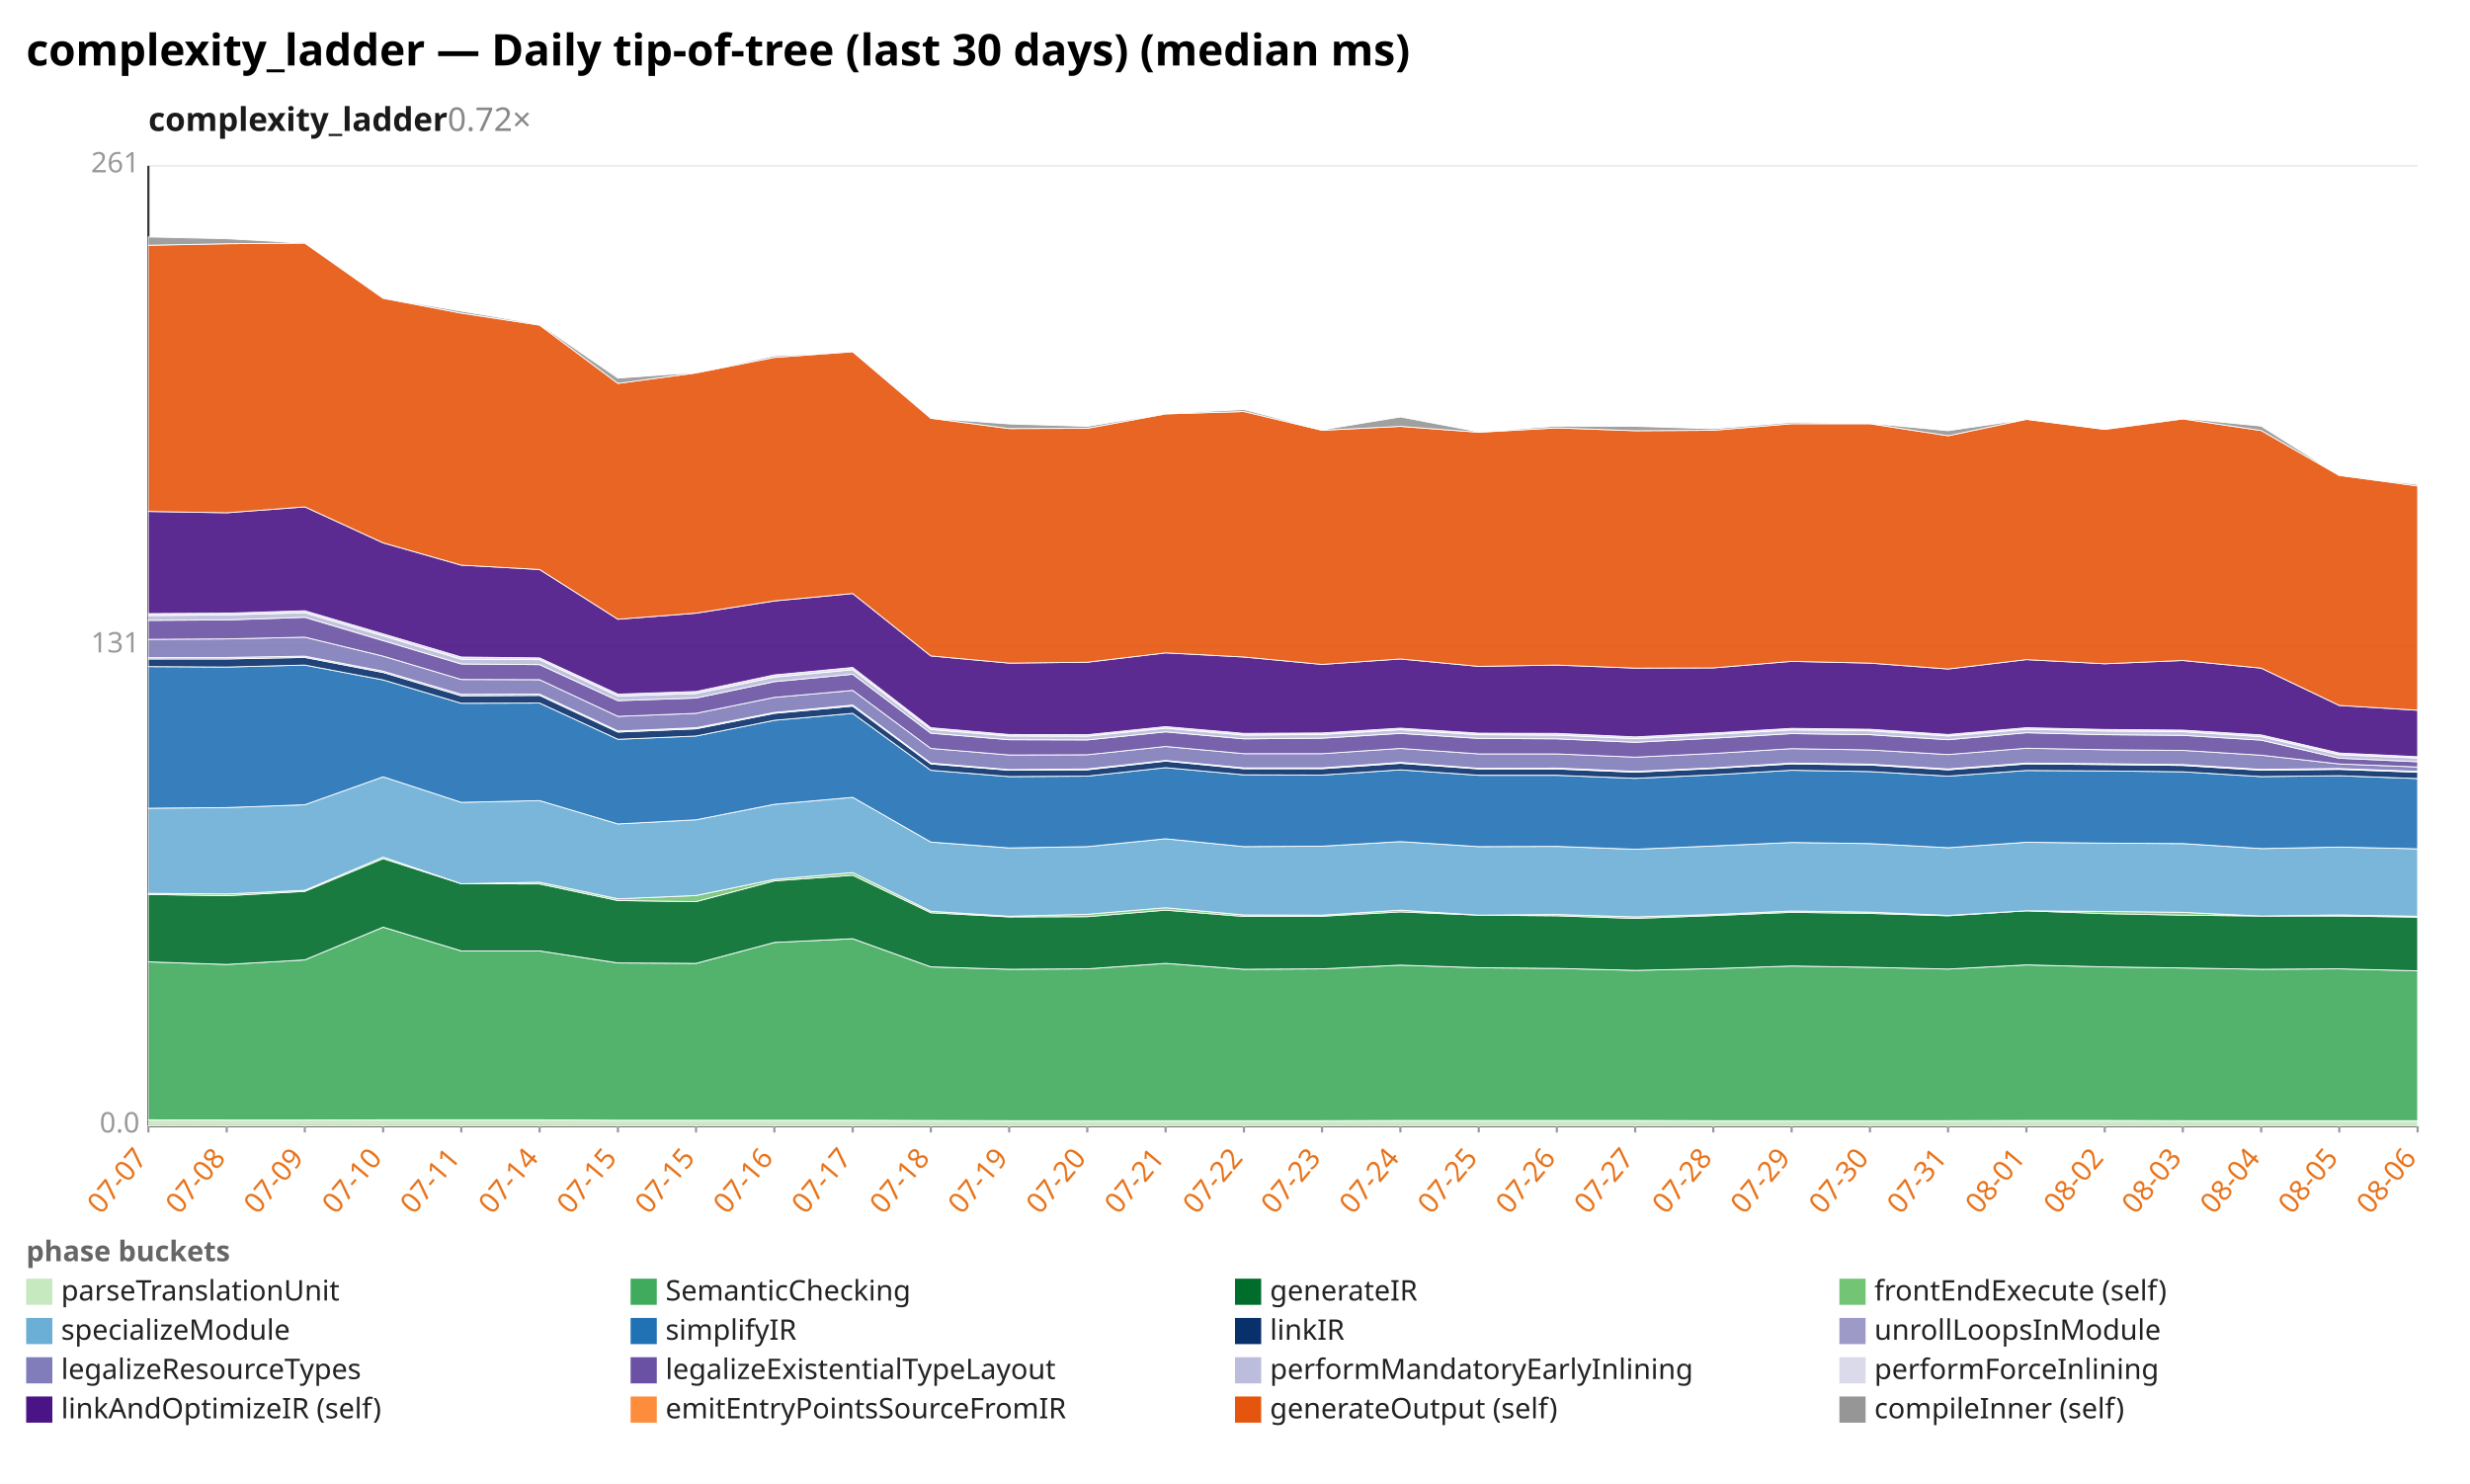
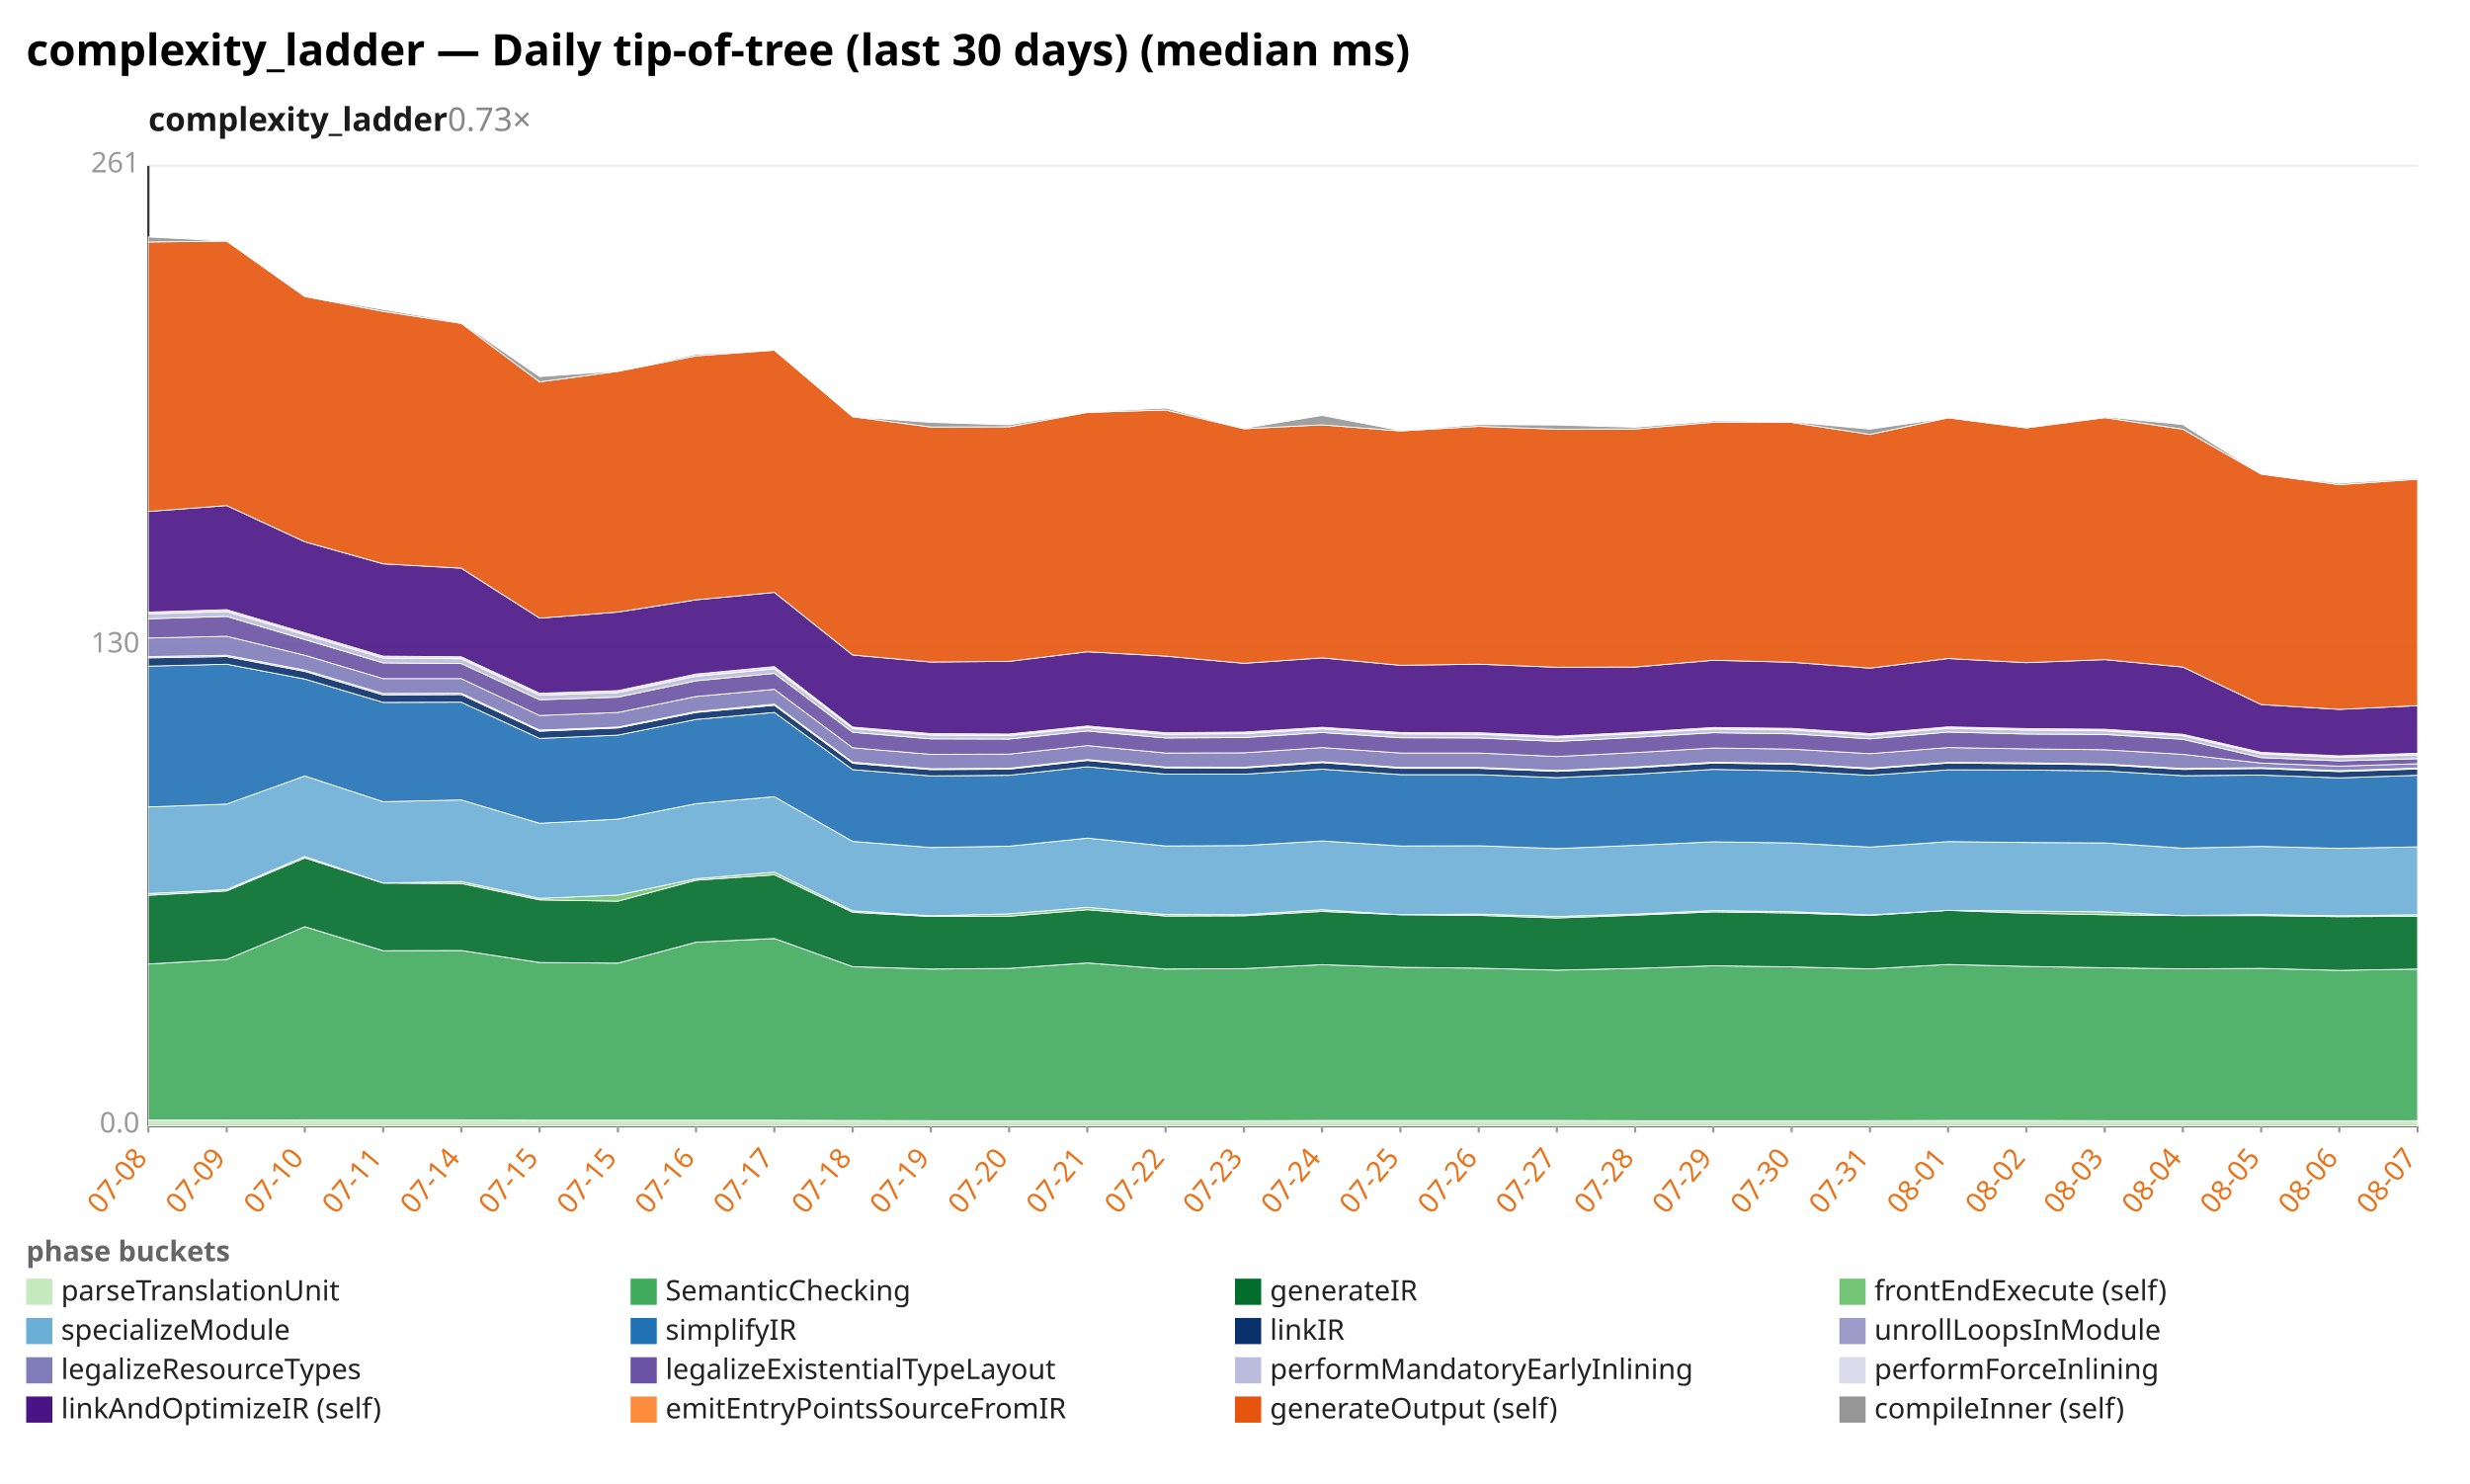
<svg xmlns="http://www.w3.org/2000/svg" width="1132" height="680" viewBox="0 0 1132 680" preserveAspectRatio="xMidYMid meet" font-family="sans-serif" font-size="13">
  <rect width="1132" height="680" fill="white" />
  <text x="12" y="30" font-size="20" font-weight="bold">complexity_ladder — Daily tip-of-tree (last 30 days) (median ms)</text>
-   <text x="68" y="60" font-size="15" font-weight="600" fill="#1a1a1a">complexity_ladder<tspan fill="#888" font-weight="400" text-decoration="none">  0.72×</tspan>
+   <text x="68" y="60" font-size="15" font-weight="600" fill="#1a1a1a">complexity_ladder<tspan fill="#888" font-weight="400" text-decoration="none">  0.73×</tspan>
  </text>
  <line x1="68.0" y1="516.0" x2="1108.0" y2="516.0" stroke="#eee" />
  <text x="64.0" y="519.0" text-anchor="end" fill="#999">0.0</text>
  <line x1="68.0" y1="296.0" x2="1108.0" y2="296.0" stroke="#eee" />
-   <text x="64.0" y="299.0" text-anchor="end" fill="#999">131</text>
+   <text x="64.0" y="299.0" text-anchor="end" fill="#999">130</text>
  <line x1="68.0" y1="76.0" x2="1108.0" y2="76.0" stroke="#eee" />
  <text x="64.0" y="79.0" text-anchor="end" fill="#999">261</text>
  <line x1="68.0" y1="76.0" x2="68.0" y2="516.0" stroke="#333" />
  <line x1="68.0" y1="516.0" x2="1108.0" y2="516.0" stroke="#333" />
  <line x1="68.0" y1="516.0" x2="68.0" y2="519.0" stroke="#999" />
-   <text x="68.0" y="531.0" text-anchor="end" fill="#e8731a" transform="rotate(-50 68.0 531.0)">07-07</text>
+   <text x="68.0" y="531.0" text-anchor="end" fill="#e8731a" transform="rotate(-50 68.0 531.0)">07-08</text>
  <line x1="103.9" y1="516.0" x2="103.9" y2="519.0" stroke="#999" />
-   <text x="103.9" y="531.0" text-anchor="end" fill="#e8731a" transform="rotate(-50 103.9 531.0)">07-08</text>
+   <text x="103.9" y="531.0" text-anchor="end" fill="#e8731a" transform="rotate(-50 103.9 531.0)">07-09</text>
  <line x1="139.7" y1="516.0" x2="139.7" y2="519.0" stroke="#999" />
-   <text x="139.7" y="531.0" text-anchor="end" fill="#e8731a" transform="rotate(-50 139.7 531.0)">07-09</text>
+   <text x="139.7" y="531.0" text-anchor="end" fill="#e8731a" transform="rotate(-50 139.7 531.0)">07-10</text>
  <line x1="175.6" y1="516.0" x2="175.6" y2="519.0" stroke="#999" />
-   <text x="175.6" y="531.0" text-anchor="end" fill="#e8731a" transform="rotate(-50 175.6 531.0)">07-10</text>
+   <text x="175.6" y="531.0" text-anchor="end" fill="#e8731a" transform="rotate(-50 175.6 531.0)">07-11</text>
  <line x1="211.4" y1="516.0" x2="211.4" y2="519.0" stroke="#999" />
-   <text x="211.4" y="531.0" text-anchor="end" fill="#e8731a" transform="rotate(-50 211.4 531.0)">07-11</text>
+   <text x="211.4" y="531.0" text-anchor="end" fill="#e8731a" transform="rotate(-50 211.4 531.0)">07-14</text>
  <line x1="247.3" y1="516.0" x2="247.3" y2="519.0" stroke="#999" />
-   <text x="247.3" y="531.0" text-anchor="end" fill="#e8731a" transform="rotate(-50 247.3 531.0)">07-14</text>
+   <text x="247.3" y="531.0" text-anchor="end" fill="#e8731a" transform="rotate(-50 247.3 531.0)">07-15</text>
  <line x1="283.2" y1="516.0" x2="283.2" y2="519.0" stroke="#999" />
  <text x="283.2" y="531.0" text-anchor="end" fill="#e8731a" transform="rotate(-50 283.2 531.0)">07-15</text>
  <line x1="319.0" y1="516.0" x2="319.0" y2="519.0" stroke="#999" />
-   <text x="319.0" y="531.0" text-anchor="end" fill="#e8731a" transform="rotate(-50 319.0 531.0)">07-15</text>
+   <text x="319.0" y="531.0" text-anchor="end" fill="#e8731a" transform="rotate(-50 319.0 531.0)">07-16</text>
  <line x1="354.9" y1="516.0" x2="354.9" y2="519.0" stroke="#999" />
-   <text x="354.9" y="531.0" text-anchor="end" fill="#e8731a" transform="rotate(-50 354.9 531.0)">07-16</text>
+   <text x="354.9" y="531.0" text-anchor="end" fill="#e8731a" transform="rotate(-50 354.9 531.0)">07-17</text>
  <line x1="390.8" y1="516.0" x2="390.8" y2="519.0" stroke="#999" />
-   <text x="390.8" y="531.0" text-anchor="end" fill="#e8731a" transform="rotate(-50 390.8 531.0)">07-17</text>
+   <text x="390.8" y="531.0" text-anchor="end" fill="#e8731a" transform="rotate(-50 390.8 531.0)">07-18</text>
  <line x1="426.6" y1="516.0" x2="426.6" y2="519.0" stroke="#999" />
-   <text x="426.6" y="531.0" text-anchor="end" fill="#e8731a" transform="rotate(-50 426.6 531.0)">07-18</text>
+   <text x="426.6" y="531.0" text-anchor="end" fill="#e8731a" transform="rotate(-50 426.6 531.0)">07-19</text>
  <line x1="462.5" y1="516.0" x2="462.5" y2="519.0" stroke="#999" />
-   <text x="462.5" y="531.0" text-anchor="end" fill="#e8731a" transform="rotate(-50 462.5 531.0)">07-19</text>
+   <text x="462.5" y="531.0" text-anchor="end" fill="#e8731a" transform="rotate(-50 462.5 531.0)">07-20</text>
  <line x1="498.3" y1="516.0" x2="498.3" y2="519.0" stroke="#999" />
-   <text x="498.3" y="531.0" text-anchor="end" fill="#e8731a" transform="rotate(-50 498.3 531.0)">07-20</text>
+   <text x="498.3" y="531.0" text-anchor="end" fill="#e8731a" transform="rotate(-50 498.3 531.0)">07-21</text>
  <line x1="534.2" y1="516.0" x2="534.2" y2="519.0" stroke="#999" />
-   <text x="534.2" y="531.0" text-anchor="end" fill="#e8731a" transform="rotate(-50 534.2 531.0)">07-21</text>
+   <text x="534.2" y="531.0" text-anchor="end" fill="#e8731a" transform="rotate(-50 534.2 531.0)">07-22</text>
  <line x1="570.1" y1="516.0" x2="570.1" y2="519.0" stroke="#999" />
-   <text x="570.1" y="531.0" text-anchor="end" fill="#e8731a" transform="rotate(-50 570.1 531.0)">07-22</text>
+   <text x="570.1" y="531.0" text-anchor="end" fill="#e8731a" transform="rotate(-50 570.1 531.0)">07-23</text>
  <line x1="605.9" y1="516.0" x2="605.9" y2="519.0" stroke="#999" />
-   <text x="605.9" y="531.0" text-anchor="end" fill="#e8731a" transform="rotate(-50 605.9 531.0)">07-23</text>
+   <text x="605.9" y="531.0" text-anchor="end" fill="#e8731a" transform="rotate(-50 605.9 531.0)">07-24</text>
  <line x1="641.8" y1="516.0" x2="641.8" y2="519.0" stroke="#999" />
-   <text x="641.8" y="531.0" text-anchor="end" fill="#e8731a" transform="rotate(-50 641.8 531.0)">07-24</text>
+   <text x="641.8" y="531.0" text-anchor="end" fill="#e8731a" transform="rotate(-50 641.8 531.0)">07-25</text>
  <line x1="677.7" y1="516.0" x2="677.7" y2="519.0" stroke="#999" />
-   <text x="677.7" y="531.0" text-anchor="end" fill="#e8731a" transform="rotate(-50 677.7 531.0)">07-25</text>
+   <text x="677.7" y="531.0" text-anchor="end" fill="#e8731a" transform="rotate(-50 677.7 531.0)">07-26</text>
  <line x1="713.5" y1="516.0" x2="713.5" y2="519.0" stroke="#999" />
-   <text x="713.5" y="531.0" text-anchor="end" fill="#e8731a" transform="rotate(-50 713.5 531.0)">07-26</text>
+   <text x="713.5" y="531.0" text-anchor="end" fill="#e8731a" transform="rotate(-50 713.5 531.0)">07-27</text>
  <line x1="749.4" y1="516.0" x2="749.4" y2="519.0" stroke="#999" />
-   <text x="749.4" y="531.0" text-anchor="end" fill="#e8731a" transform="rotate(-50 749.4 531.0)">07-27</text>
+   <text x="749.4" y="531.0" text-anchor="end" fill="#e8731a" transform="rotate(-50 749.4 531.0)">07-28</text>
  <line x1="785.2" y1="516.0" x2="785.2" y2="519.0" stroke="#999" />
-   <text x="785.2" y="531.0" text-anchor="end" fill="#e8731a" transform="rotate(-50 785.2 531.0)">07-28</text>
+   <text x="785.2" y="531.0" text-anchor="end" fill="#e8731a" transform="rotate(-50 785.2 531.0)">07-29</text>
  <line x1="821.1" y1="516.0" x2="821.1" y2="519.0" stroke="#999" />
-   <text x="821.1" y="531.0" text-anchor="end" fill="#e8731a" transform="rotate(-50 821.1 531.0)">07-29</text>
+   <text x="821.1" y="531.0" text-anchor="end" fill="#e8731a" transform="rotate(-50 821.1 531.0)">07-30</text>
  <line x1="857.0" y1="516.0" x2="857.0" y2="519.0" stroke="#999" />
-   <text x="857.0" y="531.0" text-anchor="end" fill="#e8731a" transform="rotate(-50 857.0 531.0)">07-30</text>
+   <text x="857.0" y="531.0" text-anchor="end" fill="#e8731a" transform="rotate(-50 857.0 531.0)">07-31</text>
  <line x1="892.8" y1="516.0" x2="892.8" y2="519.0" stroke="#999" />
-   <text x="892.8" y="531.0" text-anchor="end" fill="#e8731a" transform="rotate(-50 892.8 531.0)">07-31</text>
+   <text x="892.8" y="531.0" text-anchor="end" fill="#e8731a" transform="rotate(-50 892.8 531.0)">08-01</text>
  <line x1="928.7" y1="516.0" x2="928.7" y2="519.0" stroke="#999" />
-   <text x="928.7" y="531.0" text-anchor="end" fill="#e8731a" transform="rotate(-50 928.7 531.0)">08-01</text>
+   <text x="928.7" y="531.0" text-anchor="end" fill="#e8731a" transform="rotate(-50 928.7 531.0)">08-02</text>
  <line x1="964.6" y1="516.0" x2="964.6" y2="519.0" stroke="#999" />
-   <text x="964.6" y="531.0" text-anchor="end" fill="#e8731a" transform="rotate(-50 964.6 531.0)">08-02</text>
+   <text x="964.6" y="531.0" text-anchor="end" fill="#e8731a" transform="rotate(-50 964.6 531.0)">08-03</text>
  <line x1="1000.4" y1="516.0" x2="1000.4" y2="519.0" stroke="#999" />
-   <text x="1000.4" y="531.0" text-anchor="end" fill="#e8731a" transform="rotate(-50 1000.4 531.0)">08-03</text>
+   <text x="1000.4" y="531.0" text-anchor="end" fill="#e8731a" transform="rotate(-50 1000.4 531.0)">08-04</text>
  <line x1="1036.3" y1="516.0" x2="1036.3" y2="519.0" stroke="#999" />
-   <text x="1036.3" y="531.0" text-anchor="end" fill="#e8731a" transform="rotate(-50 1036.3 531.0)">08-04</text>
+   <text x="1036.3" y="531.0" text-anchor="end" fill="#e8731a" transform="rotate(-50 1036.3 531.0)">08-05</text>
  <line x1="1072.1" y1="516.0" x2="1072.1" y2="519.0" stroke="#999" />
-   <text x="1072.1" y="531.0" text-anchor="end" fill="#e8731a" transform="rotate(-50 1072.1 531.0)">08-05</text>
+   <text x="1072.1" y="531.0" text-anchor="end" fill="#e8731a" transform="rotate(-50 1072.1 531.0)">08-06</text>
  <line x1="1108.0" y1="516.0" x2="1108.0" y2="519.0" stroke="#999" />
-   <text x="1108.0" y="531.0" text-anchor="end" fill="#e8731a" transform="rotate(-50 1108.0 531.0)">08-06</text>
-   <polygon points="68.0,513.2 103.9,513.3 139.7,513.3 175.6,513.2 211.4,513.2 247.3,513.2 283.2,513.4 319.0,513.4 354.9,513.4 390.8,513.4 426.6,513.5 462.5,513.6 498.3,513.6 534.2,513.6 570.1,513.6 605.9,513.6 641.8,513.5 677.7,513.5 713.5,513.5 749.4,513.5 785.2,513.6 821.1,513.6 857.0,513.6 892.8,513.6 928.7,513.5 964.6,513.5 1000.4,513.6 1036.3,513.6 1072.1,513.6 1108.0,513.6 1108.0,516.0 1072.1,516.0 1036.3,516.0 1000.4,516.0 964.6,516.0 928.7,516.0 892.8,516.0 857.0,516.0 821.1,516.0 785.2,516.0 749.4,516.0 713.5,516.0 677.7,516.0 641.8,516.0 605.9,516.0 570.1,516.0 534.2,516.0 498.3,516.0 462.5,516.0 426.6,516.0 390.8,516.0 354.9,516.0 319.0,516.0 283.2,516.0 247.3,516.0 211.4,516.0 175.6,516.0 139.7,516.0 103.9,516.0 68.0,516.0" fill="#c7e9c0" fill-opacity="0.9" stroke="#fff" stroke-width="0.4" />
-   <polygon points="68.0,440.8 103.9,442.0 139.7,439.9 175.6,424.9 211.4,435.8 247.3,435.8 283.2,441.3 319.0,441.5 354.9,431.9 390.8,430.2 426.6,443.1 462.5,444.2 498.3,444.0 534.2,441.5 570.1,444.2 605.9,444.0 641.8,442.3 677.7,443.5 713.5,443.8 749.4,444.7 785.2,443.9 821.1,442.7 857.0,443.3 892.8,444.1 928.7,442.2 964.6,443.1 1000.4,443.6 1036.3,444.2 1072.1,444.0 1108.0,444.9 1108.0,513.6 1072.1,513.6 1036.3,513.6 1000.4,513.6 964.6,513.5 928.7,513.5 892.8,513.6 857.0,513.6 821.1,513.6 785.2,513.6 749.4,513.5 713.5,513.5 677.7,513.5 641.8,513.5 605.9,513.6 570.1,513.6 534.2,513.6 498.3,513.6 462.5,513.6 426.6,513.5 390.8,513.4 354.9,513.4 319.0,513.4 283.2,513.4 247.3,513.2 211.4,513.2 175.6,513.2 139.7,513.3 103.9,513.3 68.0,513.2" fill="#41ab5d" fill-opacity="0.9" stroke="#fff" stroke-width="0.4" />
-   <polygon points="68.0,409.9 103.9,410.5 139.7,408.5 175.6,393.5 211.4,405.0 247.3,405.1 283.2,412.7 319.0,413.2 354.9,403.7 390.8,401.1 426.6,418.3 462.5,420.2 498.3,420.1 534.2,417.1 570.1,420.0 605.9,419.9 641.8,417.9 677.7,419.4 713.5,419.7 749.4,420.9 785.2,419.6 821.1,418.1 857.0,418.6 892.8,419.7 928.7,417.4 964.6,418.7 1000.4,419.4 1036.3,419.8 1072.1,419.8 1108.0,420.3 1108.0,444.9 1072.1,444.0 1036.3,444.2 1000.4,443.6 964.6,443.1 928.7,442.2 892.8,444.1 857.0,443.3 821.1,442.7 785.2,443.9 749.4,444.7 713.5,443.8 677.7,443.5 641.8,442.3 605.9,444.0 570.1,444.2 534.2,441.5 498.3,444.0 462.5,444.2 426.6,443.1 390.8,430.2 354.9,431.9 319.0,441.5 283.2,441.3 247.3,435.8 211.4,435.8 175.6,424.9 139.7,439.9 103.9,442.0 68.0,440.8" fill="#006d2c" fill-opacity="0.9" stroke="#fff" stroke-width="0.4" />
-   <polygon points="68.0,409.4 103.9,409.7 139.7,408.0 175.6,392.8 211.4,405.0 247.3,404.3 283.2,411.9 319.0,410.4 354.9,403.0 390.8,399.9 426.6,417.6 462.5,419.9 498.3,419.0 534.2,416.0 570.1,419.3 605.9,419.4 641.8,417.1 677.7,419.4 713.5,419.1 749.4,420.2 785.2,419.1 821.1,417.5 857.0,418.0 892.8,419.5 928.7,417.4 964.6,417.7 1000.4,418.1 1036.3,419.8 1072.1,419.3 1108.0,419.9 1108.0,420.3 1072.1,419.8 1036.3,419.8 1000.4,419.4 964.6,418.7 928.7,417.4 892.8,419.7 857.0,418.6 821.1,418.1 785.2,419.6 749.4,420.9 713.5,419.7 677.7,419.4 641.8,417.9 605.9,419.9 570.1,420.0 534.2,417.1 498.3,420.1 462.5,420.2 426.6,418.3 390.8,401.1 354.9,403.7 319.0,413.2 283.2,412.7 247.3,405.1 211.4,405.0 175.6,393.5 139.7,408.5 103.9,410.5 68.0,409.9" fill="#74c476" fill-opacity="0.9" stroke="#fff" stroke-width="0.4" />
-   <polygon points="68.0,370.4 103.9,370.1 139.7,368.8 175.6,356.0 211.4,367.7 247.3,366.9 283.2,377.6 319.0,375.7 354.9,368.6 390.8,365.4 426.6,385.9 462.5,388.6 498.3,388.0 534.2,384.4 570.1,388.0 605.9,387.8 641.8,385.7 677.7,388.0 713.5,387.9 749.4,389.2 785.2,387.7 821.1,386.1 857.0,386.6 892.8,388.5 928.7,386.0 964.6,386.4 1000.4,386.6 1036.3,388.9 1072.1,388.2 1108.0,389.0 1108.0,419.9 1072.1,419.3 1036.3,419.8 1000.4,418.1 964.6,417.7 928.7,417.4 892.8,419.5 857.0,418.0 821.1,417.5 785.2,419.1 749.4,420.2 713.5,419.1 677.7,419.4 641.8,417.1 605.9,419.4 570.1,419.3 534.2,416.0 498.3,419.0 462.5,419.9 426.6,417.6 390.8,399.9 354.9,403.0 319.0,410.4 283.2,411.9 247.3,404.3 211.4,405.0 175.6,392.8 139.7,408.0 103.9,409.7 68.0,409.4" fill="#6baed6" fill-opacity="0.9" stroke="#fff" stroke-width="0.4" />
-   <polygon points="68.0,305.5 103.9,305.7 139.7,304.8 175.6,311.6 211.4,322.3 247.3,322.2 283.2,338.8 319.0,337.3 354.9,330.1 390.8,326.9 426.6,353.0 462.5,355.9 498.3,355.7 534.2,351.8 570.1,355.1 605.9,355.2 641.8,352.8 677.7,355.3 713.5,355.3 749.4,356.7 785.2,355.1 821.1,353.0 857.0,353.6 892.8,355.7 928.7,353.1 964.6,353.3 1000.4,353.7 1036.3,355.9 1072.1,355.5 1108.0,356.8 1108.0,389.0 1072.1,388.2 1036.3,388.9 1000.4,386.6 964.6,386.4 928.7,386.0 892.8,388.5 857.0,386.6 821.1,386.1 785.2,387.7 749.4,389.2 713.5,387.9 677.7,388.0 641.8,385.7 605.9,387.8 570.1,388.0 534.2,384.4 498.3,388.0 462.5,388.6 426.6,385.9 390.8,365.4 354.9,368.6 319.0,375.7 283.2,377.6 247.3,366.9 211.4,367.7 175.6,356.0 139.7,368.8 103.9,370.1 68.0,370.4" fill="#2171b5" fill-opacity="0.9" stroke="#fff" stroke-width="0.4" />
-   <polygon points="68.0,302.0 103.9,302.0 139.7,301.3 175.6,308.2 211.4,318.9 247.3,318.7 283.2,335.5 319.0,334.0 354.9,326.9 390.8,323.6 426.6,350.1 462.5,353.0 498.3,352.8 534.2,348.8 570.1,352.3 605.9,352.3 641.8,349.8 677.7,352.4 713.5,352.4 749.4,353.9 785.2,352.2 821.1,350.1 857.0,350.6 892.8,352.8 928.7,350.1 964.6,350.4 1000.4,350.8 1036.3,353.0 1072.1,352.6 1108.0,353.9 1108.0,356.8 1072.1,355.5 1036.3,355.9 1000.4,353.7 964.6,353.3 928.7,353.1 892.8,355.7 857.0,353.6 821.1,353.0 785.2,355.1 749.4,356.7 713.5,355.3 677.7,355.3 641.8,352.8 605.9,355.2 570.1,355.1 534.2,351.8 498.3,355.7 462.5,355.9 426.6,353.0 390.8,326.9 354.9,330.1 319.0,337.3 283.2,338.8 247.3,322.2 211.4,322.3 175.6,311.6 139.7,304.8 103.9,305.7 68.0,305.5" fill="#08306b" fill-opacity="0.9" stroke="#fff" stroke-width="0.4" />
-   <polygon points="68.0,301.4 103.9,301.3 139.7,300.7 175.6,307.6 211.4,318.2 247.3,318.1 283.2,335.0 319.0,333.5 354.9,326.5 390.8,323.1 426.6,349.7 462.5,352.7 498.3,352.4 534.2,348.5 570.1,351.9 605.9,351.9 641.8,349.4 677.7,352.1 713.5,352.0 749.4,353.5 785.2,351.9 821.1,349.7 857.0,350.2 892.8,352.4 928.7,349.7 964.6,350.0 1000.4,350.4 1036.3,352.6 1072.1,352.2 1108.0,353.5 1108.0,353.9 1072.1,352.6 1036.3,353.0 1000.4,350.8 964.6,350.4 928.7,350.1 892.8,352.8 857.0,350.6 821.1,350.1 785.2,352.2 749.4,353.9 713.5,352.4 677.7,352.4 641.8,349.8 605.9,352.3 570.1,352.3 534.2,348.8 498.3,352.8 462.5,353.0 426.6,350.1 390.8,323.6 354.9,326.9 319.0,334.0 283.2,335.5 247.3,318.7 211.4,318.9 175.6,308.2 139.7,301.3 103.9,302.0 68.0,302.0" fill="#9e9ac8" fill-opacity="0.9" stroke="#fff" stroke-width="0.4" />
-   <polygon points="68.0,293.0 103.9,292.8 139.7,292.0 175.6,300.7 211.4,311.4 247.3,311.5 283.2,328.3 319.0,326.9 354.9,319.6 390.8,316.4 426.6,343.0 462.5,346.0 498.3,345.9 534.2,342.1 570.1,345.4 605.9,345.4 641.8,343.0 677.7,345.5 713.5,345.5 749.4,347.0 785.2,345.3 821.1,343.1 857.0,343.7 892.8,345.8 928.7,342.9 964.6,343.6 1000.4,343.9 1036.3,346.1 1072.1,350.1 1108.0,351.5 1108.0,353.5 1072.1,352.2 1036.3,352.6 1000.4,350.4 964.6,350.0 928.7,349.7 892.8,352.4 857.0,350.2 821.1,349.7 785.2,351.9 749.4,353.5 713.5,352.0 677.7,352.1 641.8,349.4 605.9,351.9 570.1,351.9 534.2,348.5 498.3,352.4 462.5,352.7 426.6,349.7 390.8,323.1 354.9,326.5 319.0,333.5 283.2,335.0 247.3,318.1 211.4,318.2 175.6,307.6 139.7,300.7 103.9,301.3 68.0,301.4" fill="#807dba" fill-opacity="0.9" stroke="#fff" stroke-width="0.4" />
-   <polygon points="68.0,284.3 103.9,284.1 139.7,282.9 175.6,293.6 211.4,304.3 247.3,304.6 283.2,321.1 319.0,319.9 354.9,312.4 390.8,309.0 426.6,336.0 462.5,339.0 498.3,339.1 534.2,335.4 570.1,338.6 605.9,338.3 641.8,336.1 677.7,338.4 713.5,338.6 749.4,340.2 785.2,338.3 821.1,336.2 857.0,336.7 892.8,339.0 928.7,335.8 964.6,336.7 1000.4,337.0 1036.3,339.2 1072.1,347.5 1108.0,349.1 1108.0,351.5 1072.1,350.1 1036.3,346.1 1000.4,343.9 964.6,343.6 928.7,342.9 892.8,345.8 857.0,343.7 821.1,343.1 785.2,345.3 749.4,347.0 713.5,345.5 677.7,345.5 641.8,343.0 605.9,345.4 570.1,345.4 534.2,342.1 498.3,345.9 462.5,346.0 426.6,343.0 390.8,316.4 354.9,319.6 319.0,326.9 283.2,328.3 247.3,311.5 211.4,311.4 175.6,300.7 139.7,292.0 103.9,292.8 68.0,293.0" fill="#6a51a3" fill-opacity="0.9" stroke="#fff" stroke-width="0.4" />
-   <polygon points="68.0,282.1 103.9,281.8 139.7,280.8 175.6,291.4 211.4,302.1 247.3,302.3 283.2,319.0 319.0,317.8 354.9,310.3 390.8,306.9 426.6,334.3 462.5,337.3 498.3,337.4 534.2,333.7 570.1,336.9 605.9,336.6 641.8,334.4 677.7,336.7 713.5,336.9 749.4,338.5 785.2,336.6 821.1,334.5 857.0,334.9 892.8,337.3 928.7,334.2 964.6,335.0 1000.4,335.3 1036.3,337.6 1072.1,345.9 1108.0,347.4 1108.0,349.1 1072.1,347.5 1036.3,339.2 1000.4,337.0 964.6,336.7 928.7,335.8 892.8,339.0 857.0,336.7 821.1,336.2 785.2,338.3 749.4,340.2 713.5,338.6 677.7,338.4 641.8,336.1 605.9,338.3 570.1,338.6 534.2,335.4 498.3,339.1 462.5,339.0 426.6,336.0 390.8,309.0 354.9,312.4 319.0,319.9 283.2,321.1 247.3,304.6 211.4,304.3 175.6,293.6 139.7,282.9 103.9,284.1 68.0,284.3" fill="#bcbddc" fill-opacity="0.9" stroke="#fff" stroke-width="0.4" />
-   <polygon points="68.0,281.2 103.9,281.0 139.7,279.9 175.6,290.5 211.4,301.1 247.3,301.5 283.2,318.1 319.0,316.9 354.9,309.3 390.8,305.9 426.6,333.5 462.5,336.6 498.3,336.7 534.2,333.0 570.1,336.1 605.9,335.9 641.8,333.7 677.7,336.0 713.5,336.1 749.4,337.7 785.2,335.9 821.1,333.8 857.0,334.2 892.8,336.6 928.7,333.5 964.6,334.3 1000.4,334.6 1036.3,336.8 1072.1,345.1 1108.0,346.8 1108.0,347.4 1072.1,345.9 1036.3,337.6 1000.4,335.3 964.6,335.0 928.7,334.2 892.8,337.3 857.0,334.9 821.1,334.5 785.2,336.6 749.4,338.5 713.5,336.9 677.7,336.7 641.8,334.4 605.9,336.6 570.1,336.9 534.2,333.7 498.3,337.4 462.5,337.3 426.6,334.3 390.8,306.9 354.9,310.3 319.0,317.8 283.2,319.0 247.3,302.3 211.4,302.1 175.6,291.4 139.7,280.8 103.9,281.8 68.0,282.1" fill="#dadaeb" fill-opacity="0.9" stroke="#fff" stroke-width="0.4" />
-   <polygon points="68.0,234.4 103.9,235.0 139.7,232.3 175.6,248.8 211.4,259.0 247.3,261.0 283.2,283.8 319.0,281.0 354.9,275.4 390.8,272.0 426.6,300.6 462.5,303.9 498.3,303.5 534.2,299.2 570.1,301.1 605.9,304.5 641.8,302.0 677.7,305.4 713.5,304.8 749.4,306.2 785.2,306.1 821.1,303.1 857.0,303.9 892.8,306.6 928.7,302.3 964.6,304.2 1000.4,302.7 1036.3,306.2 1072.1,323.3 1108.0,325.5 1108.0,346.8 1072.1,345.1 1036.3,336.8 1000.4,334.6 964.6,334.3 928.7,333.5 892.8,336.6 857.0,334.2 821.1,333.8 785.2,335.9 749.4,337.7 713.5,336.1 677.7,336.0 641.8,333.7 605.9,335.9 570.1,336.1 534.2,333.0 498.3,336.7 462.5,336.6 426.6,333.5 390.8,305.9 354.9,309.3 319.0,316.9 283.2,318.1 247.3,301.5 211.4,301.1 175.6,290.5 139.7,279.9 103.9,281.0 68.0,281.2" fill="#4a1486" fill-opacity="0.9" stroke="#fff" stroke-width="0.4" />
-   <polygon points="68.0,112.4 103.9,111.7 139.7,111.4 175.6,136.7 211.4,143.5 247.3,149.0 283.2,175.7 319.0,170.9 354.9,163.8 390.8,161.2 426.6,191.7 462.5,196.4 498.3,196.3 534.2,189.7 570.1,188.6 605.9,197.2 641.8,195.4 677.7,198.1 713.5,196.1 749.4,197.4 785.2,197.2 821.1,194.2 857.0,194.2 892.8,199.7 928.7,192.2 964.6,196.8 1000.4,192.0 1036.3,197.3 1072.1,217.9 1108.0,222.7 1108.0,325.5 1072.1,323.3 1036.3,306.2 1000.4,302.7 964.6,304.2 928.7,302.3 892.8,306.6 857.0,303.9 821.1,303.1 785.2,306.1 749.4,306.2 713.5,304.8 677.7,305.4 641.8,302.0 605.9,304.5 570.1,301.1 534.2,299.2 498.3,303.5 462.5,303.9 426.6,300.6 390.8,272.0 354.9,275.4 319.0,281.0 283.2,283.8 247.3,261.0 211.4,259.0 175.6,248.8 139.7,232.3 103.9,235.0 68.0,234.4" fill="#e6550d" fill-opacity="0.9" stroke="#fff" stroke-width="0.4" />
-   <polygon points="68.0,108.6 103.9,109.4 139.7,111.4 175.6,136.5 211.4,142.6 247.3,148.6 283.2,173.3 319.0,170.7 354.9,163.1 390.8,161.2 426.6,191.7 462.5,194.3 498.3,195.4 534.2,189.5 570.1,187.7 605.9,197.0 641.8,191.1 677.7,197.9 713.5,195.3 749.4,195.4 785.2,196.5 821.1,193.6 857.0,194.0 892.8,197.4 928.7,192.2 964.6,196.7 1000.4,191.7 1036.3,195.3 1072.1,217.9 1108.0,222.0 1108.0,222.7 1072.1,217.9 1036.3,197.3 1000.4,192.0 964.6,196.8 928.7,192.2 892.8,199.7 857.0,194.2 821.1,194.2 785.2,197.2 749.4,197.4 713.5,196.1 677.7,198.1 641.8,195.4 605.9,197.2 570.1,188.6 534.2,189.7 498.3,196.3 462.5,196.4 426.6,191.7 390.8,161.2 354.9,163.8 319.0,170.9 283.2,175.7 247.3,149.0 211.4,143.5 175.6,136.7 139.7,111.4 103.9,111.7 68.0,112.4" fill="#969696" fill-opacity="0.9" stroke="#fff" stroke-width="0.4" />
+   <text x="1108.0" y="531.0" text-anchor="end" fill="#e8731a" transform="rotate(-50 1108.0 531.0)">08-07</text>
+   <polygon points="68.0,513.3 103.9,513.3 139.7,513.2 175.6,513.2 211.4,513.2 247.3,513.4 283.2,513.4 319.0,513.4 354.9,513.4 390.8,513.5 426.6,513.6 462.5,513.6 498.3,513.6 534.2,513.6 570.1,513.6 605.9,513.5 641.8,513.5 677.7,513.5 713.5,513.5 749.4,513.6 785.2,513.6 821.1,513.6 857.0,513.6 892.8,513.5 928.7,513.5 964.6,513.6 1000.4,513.6 1036.3,513.6 1072.1,513.6 1108.0,513.6 1108.0,516.0 1072.1,516.0 1036.3,516.0 1000.4,516.0 964.6,516.0 928.7,516.0 892.8,516.0 857.0,516.0 821.1,516.0 785.2,516.0 749.4,516.0 713.5,516.0 677.7,516.0 641.8,516.0 605.9,516.0 570.1,516.0 534.2,516.0 498.3,516.0 462.5,516.0 426.6,516.0 390.8,516.0 354.9,516.0 319.0,516.0 283.2,516.0 247.3,516.0 211.4,516.0 175.6,516.0 139.7,516.0 103.9,516.0 68.0,516.0" fill="#c7e9c0" fill-opacity="0.9" stroke="#fff" stroke-width="0.4" />
+   <polygon points="68.0,441.8 103.9,439.7 139.7,424.7 175.6,435.7 211.4,435.6 247.3,441.1 283.2,441.4 319.0,431.8 354.9,430.1 390.8,443.0 426.6,444.1 462.5,443.8 498.3,441.3 534.2,444.1 570.1,443.9 605.9,442.1 641.8,443.3 677.7,443.7 713.5,444.6 749.4,443.8 785.2,442.6 821.1,443.1 857.0,444.0 892.8,442.0 928.7,442.9 964.6,443.5 1000.4,444.0 1036.3,443.8 1072.1,444.7 1108.0,444.1 1108.0,513.6 1072.1,513.6 1036.3,513.6 1000.4,513.6 964.6,513.6 928.7,513.5 892.8,513.5 857.0,513.6 821.1,513.6 785.2,513.6 749.4,513.6 713.5,513.5 677.7,513.5 641.8,513.5 605.9,513.5 570.1,513.6 534.2,513.6 498.3,513.6 462.5,513.6 426.6,513.6 390.8,513.5 354.9,513.4 319.0,513.4 283.2,513.4 247.3,513.4 211.4,513.2 175.6,513.2 139.7,513.2 103.9,513.3 68.0,513.3" fill="#41ab5d" fill-opacity="0.9" stroke="#fff" stroke-width="0.4" />
+   <polygon points="68.0,410.3 103.9,408.3 139.7,393.2 175.6,404.7 211.4,404.9 247.3,412.4 283.2,413.0 319.0,403.4 354.9,400.9 390.8,418.1 426.6,420.0 462.5,419.9 498.3,416.9 534.2,419.8 570.1,419.7 605.9,417.7 641.8,419.2 677.7,419.5 713.5,420.7 749.4,419.4 785.2,417.9 821.1,418.4 857.0,419.5 892.8,417.2 928.7,418.5 964.6,419.2 1000.4,419.6 1036.3,419.6 1072.1,420.1 1108.0,419.9 1108.0,444.1 1072.1,444.7 1036.3,443.8 1000.4,444.0 964.6,443.5 928.7,442.9 892.8,442.0 857.0,444.0 821.1,443.1 785.2,442.6 749.4,443.8 713.5,444.6 677.7,443.7 641.8,443.3 605.9,442.1 570.1,443.9 534.2,444.1 498.3,441.3 462.5,443.8 426.6,444.1 390.8,443.0 354.9,430.1 319.0,431.8 283.2,441.4 247.3,441.1 211.4,435.6 175.6,435.7 139.7,424.7 103.9,439.7 68.0,441.8" fill="#006d2c" fill-opacity="0.9" stroke="#fff" stroke-width="0.4" />
+   <polygon points="68.0,409.5 103.9,407.7 139.7,392.5 175.6,404.7 211.4,404.0 247.3,411.7 283.2,410.2 319.0,402.7 354.9,399.7 390.8,417.4 426.6,419.7 462.5,418.8 498.3,415.8 534.2,419.1 570.1,419.2 605.9,416.9 641.8,419.2 677.7,418.9 713.5,420.0 749.4,418.9 785.2,417.3 821.1,417.8 857.0,419.3 892.8,417.2 928.7,417.5 964.6,417.9 1000.4,419.6 1036.3,419.1 1072.1,419.7 1108.0,419.2 1108.0,419.9 1072.1,420.1 1036.3,419.6 1000.4,419.6 964.6,419.2 928.7,418.5 892.8,417.2 857.0,419.5 821.1,418.4 785.2,417.9 749.4,419.4 713.5,420.7 677.7,419.5 641.8,419.2 605.9,417.7 570.1,419.7 534.2,419.8 498.3,416.9 462.5,419.9 426.6,420.0 390.8,418.1 354.9,400.9 319.0,403.4 283.2,413.0 247.3,412.4 211.4,404.9 175.6,404.7 139.7,393.2 103.9,408.3 68.0,410.3" fill="#74c476" fill-opacity="0.9" stroke="#fff" stroke-width="0.4" />
+   <polygon points="68.0,369.8 103.9,368.5 139.7,355.6 175.6,367.4 211.4,366.6 247.3,377.3 283.2,375.4 319.0,368.3 354.9,365.1 390.8,385.6 426.6,388.4 462.5,387.8 498.3,384.1 534.2,387.7 570.1,387.5 605.9,385.4 641.8,387.7 677.7,387.6 713.5,388.9 749.4,387.4 785.2,385.8 821.1,386.3 857.0,388.2 892.8,385.7 928.7,386.1 964.6,386.3 1000.4,388.7 1036.3,387.9 1072.1,388.8 1108.0,388.1 1108.0,419.2 1072.1,419.7 1036.3,419.1 1000.4,419.6 964.6,417.9 928.7,417.5 892.8,417.2 857.0,419.3 821.1,417.8 785.2,417.3 749.4,418.9 713.5,420.0 677.7,418.9 641.8,419.2 605.9,416.9 570.1,419.2 534.2,419.1 498.3,415.8 462.5,418.8 426.6,419.7 390.8,417.4 354.9,399.7 319.0,402.7 283.2,410.2 247.3,411.7 211.4,404.0 175.6,404.7 139.7,392.5 103.9,407.7 68.0,409.5" fill="#6baed6" fill-opacity="0.9" stroke="#fff" stroke-width="0.4" />
+   <polygon points="68.0,305.3 103.9,304.4 139.7,311.2 175.6,321.9 211.4,321.8 247.3,338.4 283.2,336.9 319.0,329.7 354.9,326.5 390.8,352.7 426.6,355.6 462.5,355.3 498.3,351.4 534.2,354.8 570.1,354.8 605.9,352.5 641.8,355.0 677.7,355.0 713.5,356.4 749.4,354.8 785.2,352.6 821.1,353.3 857.0,355.3 892.8,352.8 928.7,352.9 964.6,353.3 1000.4,355.5 1036.3,355.2 1072.1,356.5 1108.0,355.3 1108.0,388.1 1072.1,388.8 1036.3,387.9 1000.4,388.7 964.6,386.3 928.7,386.1 892.8,385.7 857.0,388.2 821.1,386.3 785.2,385.8 749.4,387.4 713.5,388.9 677.7,387.6 641.8,387.7 605.9,385.4 570.1,387.5 534.2,387.7 498.3,384.1 462.5,387.8 426.6,388.4 390.8,385.6 354.9,365.1 319.0,368.3 283.2,375.4 247.3,377.3 211.4,366.6 175.6,367.4 139.7,355.6 103.9,368.5 68.0,369.8" fill="#2171b5" fill-opacity="0.9" stroke="#fff" stroke-width="0.4" />
+   <polygon points="68.0,301.5 103.9,300.9 139.7,307.7 175.6,318.5 211.4,318.3 247.3,335.1 283.2,333.6 319.0,326.5 354.9,323.2 390.8,349.8 426.6,352.7 462.5,352.5 498.3,348.5 534.2,351.9 570.1,352.0 605.9,349.5 641.8,352.1 677.7,352.1 713.5,353.5 749.4,351.9 785.2,349.7 821.1,350.2 857.0,352.4 892.8,349.7 928.7,350.0 964.6,350.5 1000.4,352.6 1036.3,352.2 1072.1,353.6 1108.0,352.4 1108.0,355.3 1072.1,356.5 1036.3,355.2 1000.4,355.5 964.6,353.3 928.7,352.9 892.8,352.8 857.0,355.3 821.1,353.3 785.2,352.6 749.4,354.8 713.5,356.4 677.7,355.0 641.8,355.0 605.9,352.5 570.1,354.8 534.2,354.8 498.3,351.4 462.5,355.3 426.6,355.6 390.8,352.7 354.9,326.5 319.0,329.7 283.2,336.9 247.3,338.4 211.4,321.8 175.6,321.9 139.7,311.2 103.9,304.4 68.0,305.3" fill="#08306b" fill-opacity="0.9" stroke="#fff" stroke-width="0.4" />
+   <polygon points="68.0,300.9 103.9,300.3 139.7,307.1 175.6,317.8 211.4,317.7 247.3,334.6 283.2,333.2 319.0,326.1 354.9,322.7 390.8,349.3 426.6,352.3 462.5,352.1 498.3,348.1 534.2,351.5 570.1,351.6 605.9,349.1 641.8,351.7 677.7,351.7 713.5,353.1 749.4,351.5 785.2,349.3 821.1,349.9 857.0,352.0 892.8,349.4 928.7,349.6 964.6,350.1 1000.4,352.2 1036.3,351.8 1072.1,353.2 1108.0,352.0 1108.0,352.4 1072.1,353.6 1036.3,352.2 1000.4,352.6 964.6,350.5 928.7,350.0 892.8,349.7 857.0,352.4 821.1,350.2 785.2,349.7 749.4,351.9 713.5,353.5 677.7,352.1 641.8,352.1 605.9,349.5 570.1,352.0 534.2,351.9 498.3,348.5 462.5,352.5 426.6,352.7 390.8,349.8 354.9,323.2 319.0,326.5 283.2,333.6 247.3,335.1 211.4,318.3 175.6,318.5 139.7,307.7 103.9,300.9 68.0,301.5" fill="#9e9ac8" fill-opacity="0.9" stroke="#fff" stroke-width="0.4" />
+   <polygon points="68.0,292.4 103.9,291.6 139.7,300.3 175.6,311.0 211.4,311.0 247.3,327.9 283.2,326.5 319.0,319.2 354.9,315.9 390.8,342.7 426.6,345.7 462.5,345.6 498.3,341.7 534.2,345.1 570.1,345.0 605.9,342.6 641.8,345.1 677.7,345.1 713.5,346.7 749.4,344.9 785.2,342.8 821.1,343.3 857.0,345.4 892.8,342.6 928.7,343.2 964.6,343.6 1000.4,345.7 1036.3,349.7 1072.1,351.1 1108.0,350.0 1108.0,352.0 1072.1,353.2 1036.3,351.8 1000.4,352.2 964.6,350.1 928.7,349.6 892.8,349.4 857.0,352.0 821.1,349.9 785.2,349.3 749.4,351.5 713.5,353.1 677.7,351.7 641.8,351.7 605.9,349.1 570.1,351.6 534.2,351.5 498.3,348.1 462.5,352.1 426.6,352.3 390.8,349.3 354.9,322.7 319.0,326.1 283.2,333.2 247.3,334.6 211.4,317.7 175.6,317.8 139.7,307.1 103.9,300.3 68.0,300.9" fill="#807dba" fill-opacity="0.9" stroke="#fff" stroke-width="0.4" />
+   <polygon points="68.0,283.6 103.9,282.5 139.7,293.1 175.6,303.8 211.4,304.1 247.3,320.7 283.2,319.5 319.0,312.0 354.9,308.6 390.8,335.6 426.6,338.6 462.5,338.7 498.3,335.0 534.2,338.2 570.1,338.0 605.9,335.7 641.8,338.1 677.7,338.2 713.5,339.8 749.4,337.9 785.2,335.8 821.1,336.3 857.0,338.6 892.8,335.5 928.7,336.4 964.6,336.6 1000.4,338.8 1036.3,347.2 1072.1,348.7 1108.0,347.7 1108.0,350.0 1072.1,351.1 1036.3,349.7 1000.4,345.7 964.6,343.6 928.7,343.2 892.8,342.6 857.0,345.4 821.1,343.3 785.2,342.8 749.4,344.9 713.5,346.7 677.7,345.1 641.8,345.1 605.9,342.6 570.1,345.0 534.2,345.1 498.3,341.7 462.5,345.6 426.6,345.7 390.8,342.7 354.9,315.9 319.0,319.2 283.2,326.5 247.3,327.9 211.4,311.0 175.6,311.0 139.7,300.3 103.9,291.6 68.0,292.4" fill="#6a51a3" fill-opacity="0.9" stroke="#fff" stroke-width="0.4" />
+   <polygon points="68.0,281.3 103.9,280.3 139.7,290.9 175.6,301.6 211.4,301.9 247.3,318.6 283.2,317.4 319.0,309.9 354.9,306.5 390.8,333.9 426.6,336.9 462.5,337.1 498.3,333.4 534.2,336.5 570.1,336.2 605.9,334.0 641.8,336.3 677.7,336.5 713.5,338.1 749.4,336.2 785.2,334.1 821.1,334.5 857.0,336.9 892.8,333.8 928.7,334.6 964.6,334.9 1000.4,337.2 1036.3,345.5 1072.1,347.1 1108.0,345.9 1108.0,347.7 1072.1,348.7 1036.3,347.2 1000.4,338.8 964.6,336.6 928.7,336.4 892.8,335.5 857.0,338.6 821.1,336.3 785.2,335.8 749.4,337.9 713.5,339.8 677.7,338.2 641.8,338.1 605.9,335.7 570.1,338.0 534.2,338.2 498.3,335.0 462.5,338.7 426.6,338.6 390.8,335.6 354.9,308.6 319.0,312.0 283.2,319.5 247.3,320.7 211.4,304.1 175.6,303.8 139.7,293.1 103.9,282.5 68.0,283.6" fill="#bcbddc" fill-opacity="0.9" stroke="#fff" stroke-width="0.4" />
+   <polygon points="68.0,280.5 103.9,279.4 139.7,290.0 175.6,300.7 211.4,301.0 247.3,317.7 283.2,316.5 319.0,308.9 354.9,305.5 390.8,333.2 426.6,336.2 462.5,336.4 498.3,332.7 534.2,335.8 570.1,335.5 605.9,333.3 641.8,335.7 677.7,335.8 713.5,337.4 749.4,335.6 785.2,333.4 821.1,333.8 857.0,336.2 892.8,333.1 928.7,333.9 964.6,334.2 1000.4,336.5 1036.3,344.8 1072.1,346.4 1108.0,345.2 1108.0,345.9 1072.1,347.1 1036.3,345.5 1000.4,337.2 964.6,334.9 928.7,334.6 892.8,333.8 857.0,336.9 821.1,334.5 785.2,334.1 749.4,336.2 713.5,338.1 677.7,336.5 641.8,336.3 605.9,334.0 570.1,336.2 534.2,336.5 498.3,333.4 462.5,337.1 426.6,336.9 390.8,333.9 354.9,306.5 319.0,309.9 283.2,317.4 247.3,318.6 211.4,301.9 175.6,301.6 139.7,290.9 103.9,280.3 68.0,281.3" fill="#dadaeb" fill-opacity="0.9" stroke="#fff" stroke-width="0.4" />
+   <polygon points="68.0,234.4 103.9,231.7 139.7,248.3 175.6,258.4 211.4,260.4 247.3,283.3 283.2,280.5 319.0,274.9 354.9,271.5 390.8,300.2 426.6,303.4 462.5,303.1 498.3,298.7 534.2,300.7 570.1,304.0 605.9,301.5 641.8,304.9 677.7,304.4 713.5,305.8 749.4,305.7 785.2,302.6 821.1,303.5 857.0,306.2 892.8,301.8 928.7,303.7 964.6,302.3 1000.4,305.7 1036.3,322.9 1072.1,325.1 1108.0,323.4 1108.0,345.2 1072.1,346.4 1036.3,344.8 1000.4,336.5 964.6,334.2 928.7,333.9 892.8,333.1 857.0,336.2 821.1,333.8 785.2,333.4 749.4,335.6 713.5,337.4 677.7,335.8 641.8,335.7 605.9,333.3 570.1,335.5 534.2,335.8 498.3,332.7 462.5,336.4 426.6,336.2 390.8,333.2 354.9,305.5 319.0,308.9 283.2,316.5 247.3,317.7 211.4,301.0 175.6,300.7 139.7,290.0 103.9,279.4 68.0,280.5" fill="#4a1486" fill-opacity="0.9" stroke="#fff" stroke-width="0.4" />
+   <polygon points="68.0,110.9 103.9,110.5 139.7,135.9 175.6,142.7 211.4,148.2 247.3,175.0 283.2,170.2 319.0,163.1 354.9,160.5 390.8,191.0 426.6,195.7 462.5,195.6 498.3,189.0 534.2,187.9 570.1,196.5 605.9,194.7 641.8,197.5 677.7,195.4 713.5,196.7 749.4,196.6 785.2,193.5 821.1,193.6 857.0,199.1 892.8,191.5 928.7,196.1 964.6,191.4 1000.4,196.7 1036.3,217.3 1072.1,222.1 1108.0,219.6 1108.0,323.4 1072.1,325.1 1036.3,322.9 1000.4,305.7 964.6,302.3 928.7,303.7 892.8,301.8 857.0,306.2 821.1,303.5 785.2,302.6 749.4,305.7 713.5,305.8 677.7,304.4 641.8,304.9 605.9,301.5 570.1,304.0 534.2,300.7 498.3,298.7 462.5,303.1 426.6,303.4 390.8,300.2 354.9,271.5 319.0,274.9 283.2,280.5 247.3,283.3 211.4,260.4 175.6,258.4 139.7,248.3 103.9,231.7 68.0,234.4" fill="#e6550d" fill-opacity="0.9" stroke="#fff" stroke-width="0.4" />
+   <polygon points="68.0,108.6 103.9,110.5 139.7,135.7 175.6,141.8 211.4,147.8 247.3,172.6 283.2,170.0 319.0,162.4 354.9,160.5 390.8,191.0 426.6,193.6 462.5,194.7 498.3,188.8 534.2,187.0 570.1,196.3 605.9,190.4 641.8,197.3 677.7,194.6 713.5,194.8 749.4,195.8 785.2,192.9 821.1,193.3 857.0,196.7 892.8,191.5 928.7,196.0 964.6,191.0 1000.4,194.6 1036.3,217.3 1072.1,221.4 1108.0,219.1 1108.0,219.6 1072.1,222.1 1036.3,217.3 1000.4,196.7 964.6,191.4 928.7,196.1 892.8,191.5 857.0,199.1 821.1,193.6 785.2,193.5 749.4,196.6 713.5,196.7 677.7,195.4 641.8,197.5 605.9,194.7 570.1,196.5 534.2,187.9 498.3,189.0 462.5,195.6 426.6,195.7 390.8,191.0 354.9,160.5 319.0,163.1 283.2,170.2 247.3,175.0 211.4,148.2 175.6,142.7 139.7,135.9 103.9,110.5 68.0,110.9" fill="#969696" fill-opacity="0.9" stroke="#fff" stroke-width="0.4" />
  <text x="12" y="578" fill="#666" font-weight="600">phase buckets</text>
  <rect x="12" y="586" width="12" height="12" fill="#c7e9c0" />
  <text x="28" y="596" fill="#222">parseTranslationUnit</text>
  <rect x="289" y="586" width="12" height="12" fill="#41ab5d" />
  <text x="305" y="596" fill="#222">SemanticChecking</text>
  <rect x="566" y="586" width="12" height="12" fill="#006d2c" />
  <text x="582" y="596" fill="#222">generateIR</text>
  <rect x="843" y="586" width="12" height="12" fill="#74c476" />
  <text x="859" y="596" fill="#222">frontEndExecute (self)</text>
  <rect x="12" y="604" width="12" height="12" fill="#6baed6" />
  <text x="28" y="614" fill="#222">specializeModule</text>
  <rect x="289" y="604" width="12" height="12" fill="#2171b5" />
  <text x="305" y="614" fill="#222">simplifyIR</text>
  <rect x="566" y="604" width="12" height="12" fill="#08306b" />
  <text x="582" y="614" fill="#222">linkIR</text>
  <rect x="843" y="604" width="12" height="12" fill="#9e9ac8" />
  <text x="859" y="614" fill="#222">unrollLoopsInModule</text>
  <rect x="12" y="622" width="12" height="12" fill="#807dba" />
  <text x="28" y="632" fill="#222">legalizeResourceTypes</text>
  <rect x="289" y="622" width="12" height="12" fill="#6a51a3" />
  <text x="305" y="632" fill="#222">legalizeExistentialTypeLayout</text>
  <rect x="566" y="622" width="12" height="12" fill="#bcbddc" />
  <text x="582" y="632" fill="#222">performMandatoryEarlyInlining</text>
  <rect x="843" y="622" width="12" height="12" fill="#dadaeb" />
  <text x="859" y="632" fill="#222">performForceInlining</text>
  <rect x="12" y="640" width="12" height="12" fill="#4a1486" />
  <text x="28" y="650" fill="#222">linkAndOptimizeIR (self)</text>
  <rect x="289" y="640" width="12" height="12" fill="#fd8d3c" />
  <text x="305" y="650" fill="#222">emitEntryPointsSourceFromIR</text>
  <rect x="566" y="640" width="12" height="12" fill="#e6550d" />
  <text x="582" y="650" fill="#222">generateOutput (self)</text>
  <rect x="843" y="640" width="12" height="12" fill="#969696" />
  <text x="859" y="650" fill="#222">compileInner (self)</text>
</svg>
